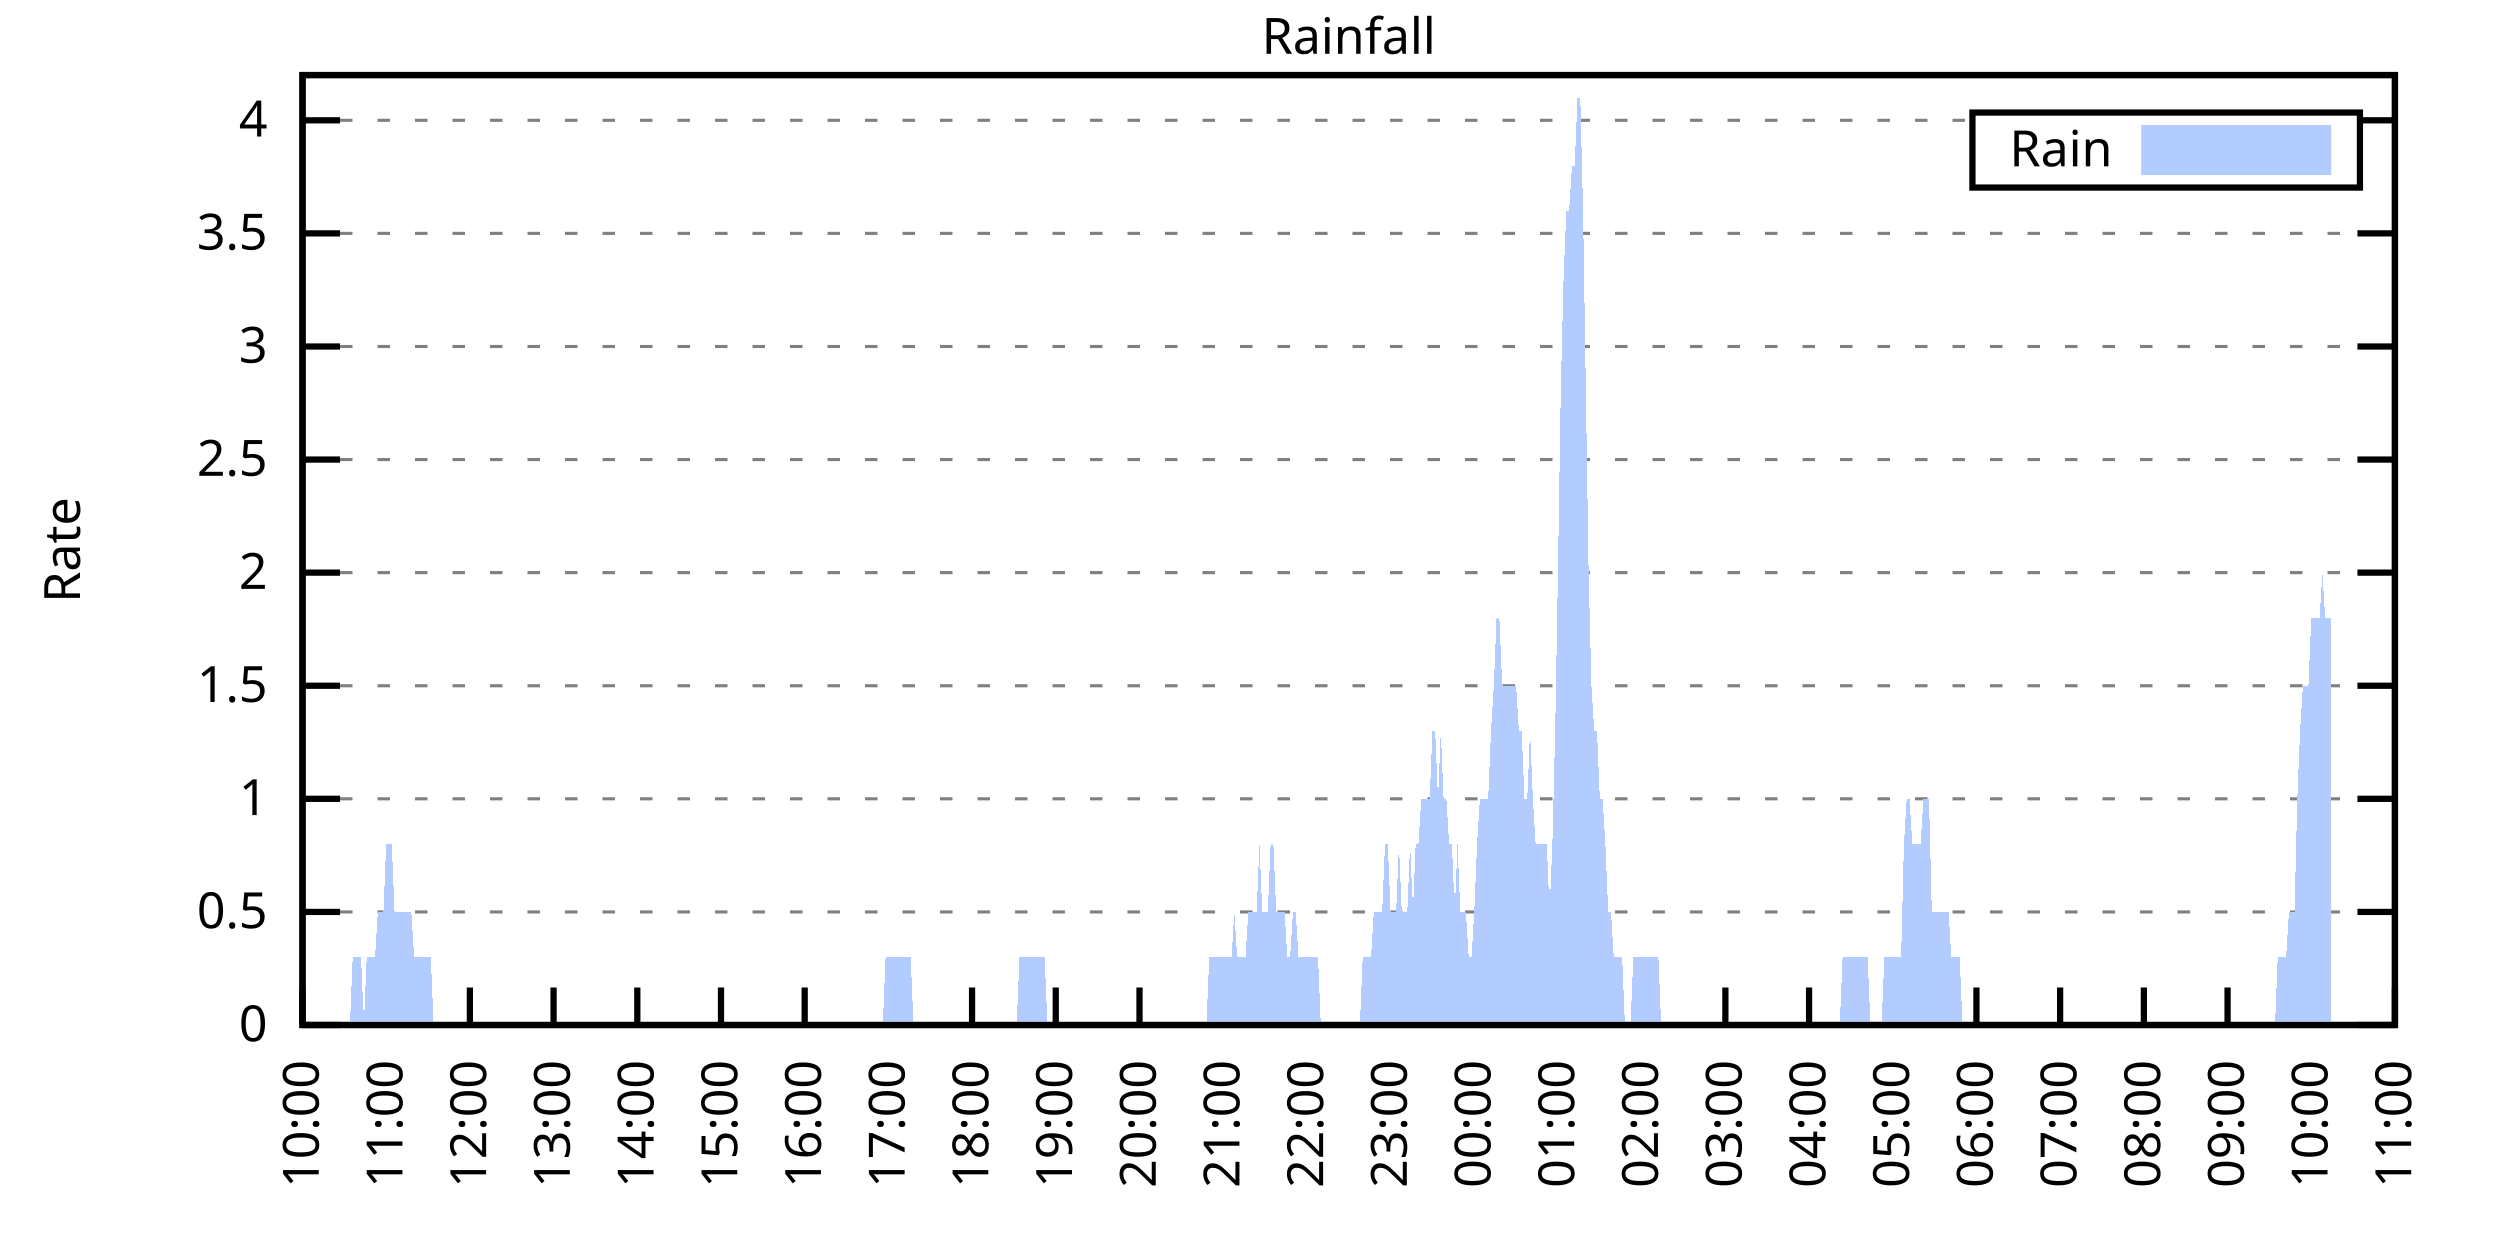
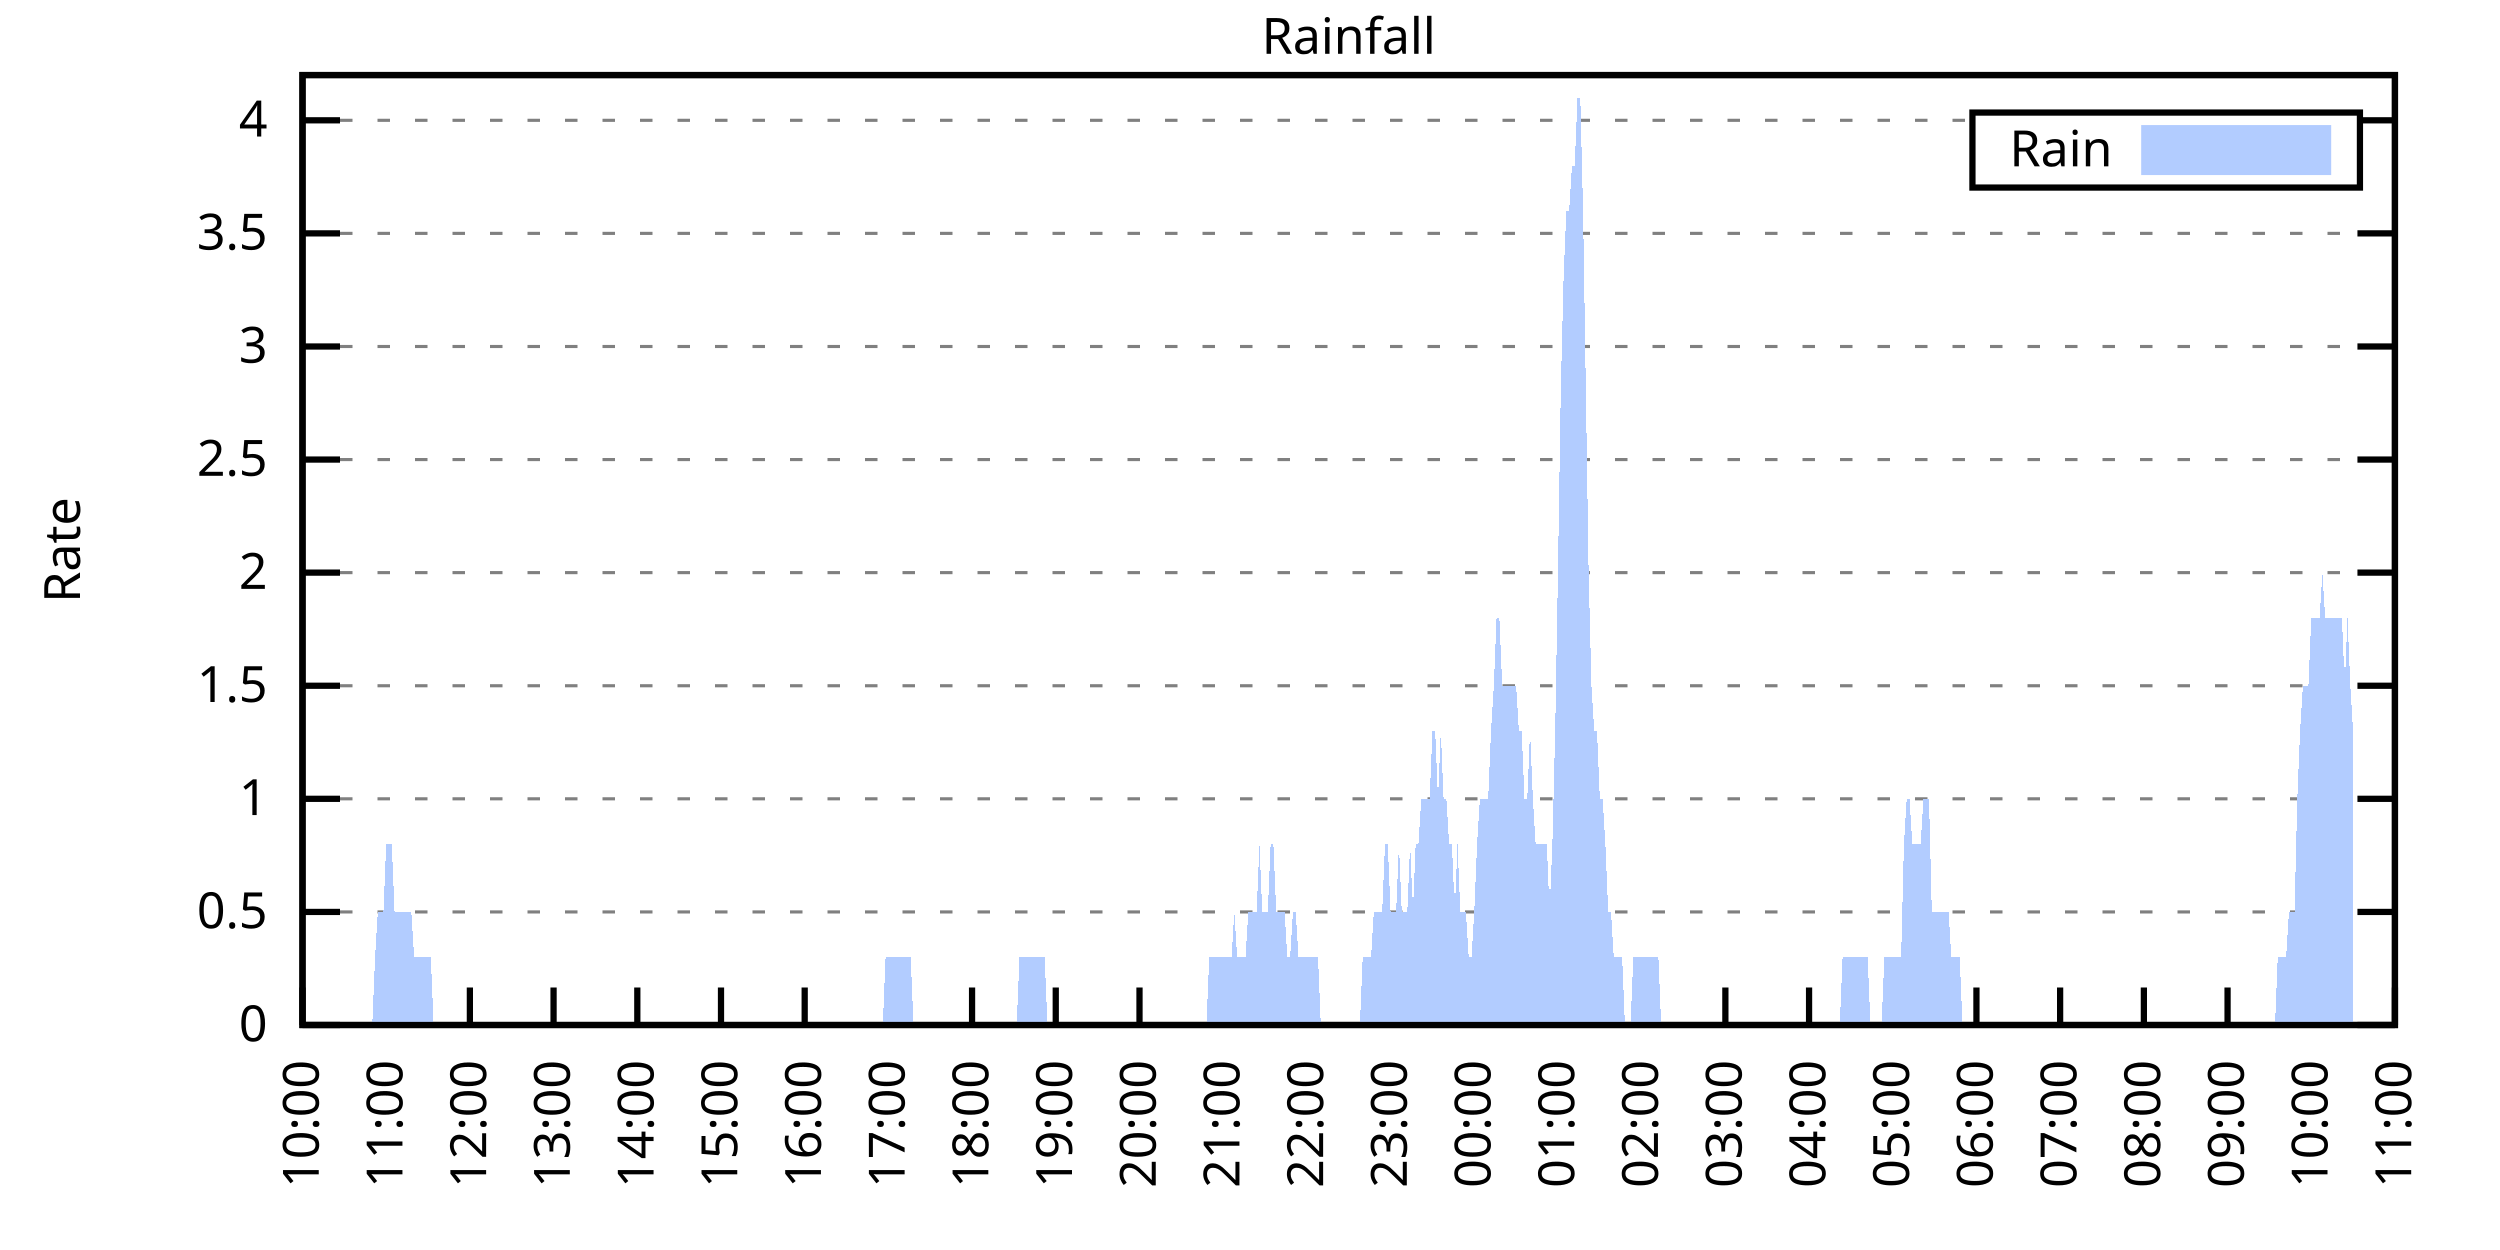
<svg xmlns="http://www.w3.org/2000/svg" xmlns:xlink="http://www.w3.org/1999/xlink" width="400" height="200" viewBox="0 0 400 200">
  <g id="gnuplot_canvas">
    <rect x="0" y="0" width="400" height="200" fill="none" />
    <defs>
      <circle id="gpDot" r="0.5" stroke-width="0.5" stroke="currentColor" />
      <path id="gpPt0" stroke-width="0.333" stroke="currentColor" d="M-1,0 h2 M0,-1 v2" />
      <path id="gpPt1" stroke-width="0.333" stroke="currentColor" d="M-1,-1 L1,1 M1,-1 L-1,1" />
      <path id="gpPt2" stroke-width="0.333" stroke="currentColor" d="M-1,0 L1,0 M0,-1 L0,1 M-1,-1 L1,1 M-1,1 L1,-1" />
      <rect id="gpPt3" stroke-width="0.333" stroke="currentColor" x="-1" y="-1" width="2" height="2" />
      <rect id="gpPt4" stroke-width="0.333" stroke="currentColor" fill="currentColor" x="-1" y="-1" width="2" height="2" />
      <circle id="gpPt5" stroke-width="0.333" stroke="currentColor" cx="0" cy="0" r="1" />
      <use xlink:href="#gpPt5" id="gpPt6" fill="currentColor" stroke="none" />
      <path id="gpPt7" stroke-width="0.333" stroke="currentColor" d="M0,-1.33 L-1.33,0.67 L1.33,0.67 z" />
      <use xlink:href="#gpPt7" id="gpPt8" fill="currentColor" stroke="none" />
      <use xlink:href="#gpPt7" id="gpPt9" stroke="currentColor" transform="rotate(180)" />
      <use xlink:href="#gpPt9" id="gpPt10" fill="currentColor" stroke="none" />
      <use xlink:href="#gpPt3" id="gpPt11" stroke="currentColor" transform="rotate(45)" />
      <use xlink:href="#gpPt11" id="gpPt12" fill="currentColor" stroke="none" />
      <path id="gpPt13" stroke-width="0.333" stroke="currentColor" d="M0,1.330 L1.265,0.411 L0.782,-1.067 L-0.782,-1.076 L-1.265,0.411 z" />
      <use xlink:href="#gpPt13" id="gpPt14" fill="currentColor" stroke="none" />
      <filter id="textbox" filterUnits="objectBoundingBox" x="0" y="0" height="1" width="1">
        <feFlood flood-color="white" flood-opacity="1" result="bgnd" />
        <feComposite in="SourceGraphic" in2="bgnd" operator="atop" />
      </filter>
      <filter id="greybox" filterUnits="objectBoundingBox" x="0" y="0" height="1" width="1">
        <feFlood flood-color="lightgrey" flood-opacity="1" result="grey" />
        <feComposite in="SourceGraphic" in2="grey" operator="atop" />
      </filter>
    </defs>
    <g fill="none" color="white" stroke="currentColor" stroke-width="1.00" stroke-linecap="butt" stroke-linejoin="miter">
</g>
    <g fill="none" color="black" stroke="currentColor" stroke-width="1.00" stroke-linecap="butt" stroke-linejoin="miter">
      <g stroke="none" shape-rendering="crispEdges">
        <polygon fill="rgb(255, 255, 255)" points="48.40,164.00 383.18,164.00 383.18,12.02 48.40,12.02 " />
      </g>
    </g>
    <g fill="none" color="black" stroke="currentColor" stroke-width="1.00" stroke-linecap="butt" stroke-linejoin="miter">
</g>
    <g fill="none" color="black" stroke="black" stroke-width="0.50" stroke-linecap="butt" stroke-linejoin="miter">
</g>
    <g fill="none" color="gray" stroke="currentColor" stroke-width="0.50" stroke-linecap="butt" stroke-linejoin="miter">
      <path stroke="gray" stroke-dasharray="2,4" class="gridline" d="M48.40,164.00 L383.19,164.00  " />
    </g>
    <g fill="none" color="gray" stroke="gray" stroke-width="1.00" stroke-linecap="butt" stroke-linejoin="miter">
</g>
    <g fill="none" color="black" stroke="currentColor" stroke-width="1.00" stroke-linecap="butt" stroke-linejoin="miter">
      <path stroke="black" d="M48.40,164.00 L54.40,164.00 M383.19,164.00 L377.19,164.00  " />
      <g transform="translate(42.80,166.60)" stroke="none" fill="black" font-family="Sans" font-size="8.00" text-anchor="end">
        <text>
          <tspan font-family="Sans"> 0</tspan>
        </text>
      </g>
    </g>
    <g fill="none" color="black" stroke="currentColor" stroke-width="1.00" stroke-linecap="butt" stroke-linejoin="miter">
</g>
    <g fill="none" color="black" stroke="black" stroke-width="0.50" stroke-linecap="butt" stroke-linejoin="miter">
</g>
    <g fill="none" color="gray" stroke="currentColor" stroke-width="0.50" stroke-linecap="butt" stroke-linejoin="miter">
      <path stroke="gray" stroke-dasharray="2,4" class="gridline" d="M48.40,145.91 L383.19,145.91  " />
    </g>
    <g fill="none" color="gray" stroke="gray" stroke-width="1.00" stroke-linecap="butt" stroke-linejoin="miter">
</g>
    <g fill="none" color="black" stroke="currentColor" stroke-width="1.00" stroke-linecap="butt" stroke-linejoin="miter">
      <path stroke="black" d="M48.40,145.91 L54.40,145.91 M383.19,145.91 L377.19,145.91  " />
      <g transform="translate(42.80,148.51)" stroke="none" fill="black" font-family="Sans" font-size="8.00" text-anchor="end">
        <text>
          <tspan font-family="Sans"> 0.5</tspan>
        </text>
      </g>
    </g>
    <g fill="none" color="black" stroke="currentColor" stroke-width="1.00" stroke-linecap="butt" stroke-linejoin="miter">
</g>
    <g fill="none" color="black" stroke="black" stroke-width="0.50" stroke-linecap="butt" stroke-linejoin="miter">
</g>
    <g fill="none" color="gray" stroke="currentColor" stroke-width="0.50" stroke-linecap="butt" stroke-linejoin="miter">
      <path stroke="gray" stroke-dasharray="2,4" class="gridline" d="M48.40,127.81 L383.19,127.81  " />
    </g>
    <g fill="none" color="gray" stroke="gray" stroke-width="1.00" stroke-linecap="butt" stroke-linejoin="miter">
</g>
    <g fill="none" color="black" stroke="currentColor" stroke-width="1.00" stroke-linecap="butt" stroke-linejoin="miter">
      <path stroke="black" d="M48.40,127.81 L54.40,127.81 M383.19,127.81 L377.19,127.81  " />
      <g transform="translate(42.80,130.41)" stroke="none" fill="black" font-family="Sans" font-size="8.00" text-anchor="end">
        <text>
          <tspan font-family="Sans"> 1</tspan>
        </text>
      </g>
    </g>
    <g fill="none" color="black" stroke="currentColor" stroke-width="1.00" stroke-linecap="butt" stroke-linejoin="miter">
</g>
    <g fill="none" color="black" stroke="black" stroke-width="0.50" stroke-linecap="butt" stroke-linejoin="miter">
</g>
    <g fill="none" color="gray" stroke="currentColor" stroke-width="0.50" stroke-linecap="butt" stroke-linejoin="miter">
      <path stroke="gray" stroke-dasharray="2,4" class="gridline" d="M48.40,109.72 L383.19,109.72  " />
    </g>
    <g fill="none" color="gray" stroke="gray" stroke-width="1.00" stroke-linecap="butt" stroke-linejoin="miter">
</g>
    <g fill="none" color="black" stroke="currentColor" stroke-width="1.00" stroke-linecap="butt" stroke-linejoin="miter">
      <path stroke="black" d="M48.40,109.72 L54.40,109.72 M383.19,109.72 L377.19,109.72  " />
      <g transform="translate(42.80,112.32)" stroke="none" fill="black" font-family="Sans" font-size="8.00" text-anchor="end">
        <text>
          <tspan font-family="Sans"> 1.5</tspan>
        </text>
      </g>
    </g>
    <g fill="none" color="black" stroke="currentColor" stroke-width="1.00" stroke-linecap="butt" stroke-linejoin="miter">
</g>
    <g fill="none" color="black" stroke="black" stroke-width="0.50" stroke-linecap="butt" stroke-linejoin="miter">
</g>
    <g fill="none" color="gray" stroke="currentColor" stroke-width="0.50" stroke-linecap="butt" stroke-linejoin="miter">
      <path stroke="gray" stroke-dasharray="2,4" class="gridline" d="M48.40,91.62 L383.19,91.62  " />
    </g>
    <g fill="none" color="gray" stroke="gray" stroke-width="1.00" stroke-linecap="butt" stroke-linejoin="miter">
</g>
    <g fill="none" color="black" stroke="currentColor" stroke-width="1.00" stroke-linecap="butt" stroke-linejoin="miter">
      <path stroke="black" d="M48.40,91.62 L54.40,91.62 M383.19,91.62 L377.19,91.62  " />
      <g transform="translate(42.80,94.22)" stroke="none" fill="black" font-family="Sans" font-size="8.00" text-anchor="end">
        <text>
          <tspan font-family="Sans"> 2</tspan>
        </text>
      </g>
    </g>
    <g fill="none" color="black" stroke="currentColor" stroke-width="1.00" stroke-linecap="butt" stroke-linejoin="miter">
</g>
    <g fill="none" color="black" stroke="black" stroke-width="0.50" stroke-linecap="butt" stroke-linejoin="miter">
</g>
    <g fill="none" color="gray" stroke="currentColor" stroke-width="0.50" stroke-linecap="butt" stroke-linejoin="miter">
      <path stroke="gray" stroke-dasharray="2,4" class="gridline" d="M48.40,73.53 L383.19,73.53  " />
    </g>
    <g fill="none" color="gray" stroke="gray" stroke-width="1.00" stroke-linecap="butt" stroke-linejoin="miter">
</g>
    <g fill="none" color="black" stroke="currentColor" stroke-width="1.00" stroke-linecap="butt" stroke-linejoin="miter">
      <path stroke="black" d="M48.40,73.53 L54.40,73.53 M383.19,73.53 L377.19,73.53  " />
      <g transform="translate(42.80,76.13)" stroke="none" fill="black" font-family="Sans" font-size="8.00" text-anchor="end">
        <text>
          <tspan font-family="Sans"> 2.5</tspan>
        </text>
      </g>
    </g>
    <g fill="none" color="black" stroke="currentColor" stroke-width="1.00" stroke-linecap="butt" stroke-linejoin="miter">
</g>
    <g fill="none" color="black" stroke="black" stroke-width="0.50" stroke-linecap="butt" stroke-linejoin="miter">
</g>
    <g fill="none" color="gray" stroke="currentColor" stroke-width="0.50" stroke-linecap="butt" stroke-linejoin="miter">
      <path stroke="gray" stroke-dasharray="2,4" class="gridline" d="M48.40,55.44 L383.19,55.44  " />
    </g>
    <g fill="none" color="gray" stroke="gray" stroke-width="1.00" stroke-linecap="butt" stroke-linejoin="miter">
</g>
    <g fill="none" color="black" stroke="currentColor" stroke-width="1.00" stroke-linecap="butt" stroke-linejoin="miter">
      <path stroke="black" d="M48.40,55.44 L54.40,55.44 M383.19,55.44 L377.19,55.44  " />
      <g transform="translate(42.80,58.04)" stroke="none" fill="black" font-family="Sans" font-size="8.00" text-anchor="end">
        <text>
          <tspan font-family="Sans"> 3</tspan>
        </text>
      </g>
    </g>
    <g fill="none" color="black" stroke="currentColor" stroke-width="1.00" stroke-linecap="butt" stroke-linejoin="miter">
</g>
    <g fill="none" color="black" stroke="black" stroke-width="0.50" stroke-linecap="butt" stroke-linejoin="miter">
</g>
    <g fill="none" color="gray" stroke="currentColor" stroke-width="0.50" stroke-linecap="butt" stroke-linejoin="miter">
      <path stroke="gray" stroke-dasharray="2,4" class="gridline" d="M48.40,37.34 L383.19,37.34  " />
    </g>
    <g fill="none" color="gray" stroke="gray" stroke-width="1.00" stroke-linecap="butt" stroke-linejoin="miter">
</g>
    <g fill="none" color="black" stroke="currentColor" stroke-width="1.00" stroke-linecap="butt" stroke-linejoin="miter">
      <path stroke="black" d="M48.40,37.34 L54.40,37.34 M383.19,37.34 L377.19,37.34  " />
      <g transform="translate(42.80,39.94)" stroke="none" fill="black" font-family="Sans" font-size="8.00" text-anchor="end">
        <text>
          <tspan font-family="Sans"> 3.5</tspan>
        </text>
      </g>
    </g>
    <g fill="none" color="black" stroke="currentColor" stroke-width="1.00" stroke-linecap="butt" stroke-linejoin="miter">
</g>
    <g fill="none" color="black" stroke="black" stroke-width="0.50" stroke-linecap="butt" stroke-linejoin="miter">
</g>
    <g fill="none" color="gray" stroke="currentColor" stroke-width="0.50" stroke-linecap="butt" stroke-linejoin="miter">
      <path stroke="gray" stroke-dasharray="2,4" class="gridline" d="M48.40,19.25 L315.59,19.25 M377.59,19.25 L383.19,19.25  " />
    </g>
    <g fill="none" color="gray" stroke="gray" stroke-width="1.00" stroke-linecap="butt" stroke-linejoin="miter">
</g>
    <g fill="none" color="black" stroke="currentColor" stroke-width="1.00" stroke-linecap="butt" stroke-linejoin="miter">
      <path stroke="black" d="M48.40,19.25 L54.40,19.25 M383.19,19.25 L377.19,19.25  " />
      <g transform="translate(42.80,21.85)" stroke="none" fill="black" font-family="Sans" font-size="8.00" text-anchor="end">
        <text>
          <tspan font-family="Sans"> 4</tspan>
        </text>
      </g>
    </g>
    <g fill="none" color="black" stroke="currentColor" stroke-width="1.00" stroke-linecap="butt" stroke-linejoin="miter">
      <path stroke="black" d="M48.40,164.00 L48.40,158.00  " />
      <g transform="translate(51.00,169.60) rotate(270.00)" stroke="none" fill="black" font-family="Sans" font-size="8.00" text-anchor="end">
        <text>
          <tspan font-family="Sans">10:00</tspan>
        </text>
      </g>
    </g>
    <g fill="none" color="black" stroke="currentColor" stroke-width="1.00" stroke-linecap="butt" stroke-linejoin="miter">
      <path stroke="black" d="M61.79,164.00 L61.79,158.00  " />
      <g transform="translate(64.39,169.60) rotate(270.00)" stroke="none" fill="black" font-family="Sans" font-size="8.00" text-anchor="end">
        <text>
          <tspan font-family="Sans">11:00</tspan>
        </text>
      </g>
    </g>
    <g fill="none" color="black" stroke="currentColor" stroke-width="1.00" stroke-linecap="butt" stroke-linejoin="miter">
      <path stroke="black" d="M75.18,164.00 L75.18,158.00  " />
      <g transform="translate(77.78,169.60) rotate(270.00)" stroke="none" fill="black" font-family="Sans" font-size="8.00" text-anchor="end">
        <text>
          <tspan font-family="Sans">12:00</tspan>
        </text>
      </g>
    </g>
    <g fill="none" color="black" stroke="currentColor" stroke-width="1.00" stroke-linecap="butt" stroke-linejoin="miter">
      <path stroke="black" d="M88.57,164.00 L88.57,158.00  " />
      <g transform="translate(91.17,169.60) rotate(270.00)" stroke="none" fill="black" font-family="Sans" font-size="8.00" text-anchor="end">
        <text>
          <tspan font-family="Sans">13:00</tspan>
        </text>
      </g>
    </g>
    <g fill="none" color="black" stroke="currentColor" stroke-width="1.00" stroke-linecap="butt" stroke-linejoin="miter">
      <path stroke="black" d="M101.97,164.00 L101.97,158.00  " />
      <g transform="translate(104.57,169.60) rotate(270.00)" stroke="none" fill="black" font-family="Sans" font-size="8.00" text-anchor="end">
        <text>
          <tspan font-family="Sans">14:00</tspan>
        </text>
      </g>
    </g>
    <g fill="none" color="black" stroke="currentColor" stroke-width="1.00" stroke-linecap="butt" stroke-linejoin="miter">
      <path stroke="black" d="M115.36,164.00 L115.36,158.00  " />
      <g transform="translate(117.96,169.60) rotate(270.00)" stroke="none" fill="black" font-family="Sans" font-size="8.00" text-anchor="end">
        <text>
          <tspan font-family="Sans">15:00</tspan>
        </text>
      </g>
    </g>
    <g fill="none" color="black" stroke="currentColor" stroke-width="1.00" stroke-linecap="butt" stroke-linejoin="miter">
      <path stroke="black" d="M128.75,164.00 L128.75,158.00  " />
      <g transform="translate(131.35,169.60) rotate(270.00)" stroke="none" fill="black" font-family="Sans" font-size="8.00" text-anchor="end">
        <text>
          <tspan font-family="Sans">16:00</tspan>
        </text>
      </g>
    </g>
    <g fill="none" color="black" stroke="currentColor" stroke-width="1.00" stroke-linecap="butt" stroke-linejoin="miter">
      <path stroke="black" d="M142.14,164.00 L142.14,158.00  " />
      <g transform="translate(144.74,169.60) rotate(270.00)" stroke="none" fill="black" font-family="Sans" font-size="8.00" text-anchor="end">
        <text>
          <tspan font-family="Sans">17:00</tspan>
        </text>
      </g>
    </g>
    <g fill="none" color="black" stroke="currentColor" stroke-width="1.00" stroke-linecap="butt" stroke-linejoin="miter">
      <path stroke="black" d="M155.53,164.00 L155.53,158.00  " />
      <g transform="translate(158.13,169.60) rotate(270.00)" stroke="none" fill="black" font-family="Sans" font-size="8.00" text-anchor="end">
        <text>
          <tspan font-family="Sans">18:00</tspan>
        </text>
      </g>
    </g>
    <g fill="none" color="black" stroke="currentColor" stroke-width="1.00" stroke-linecap="butt" stroke-linejoin="miter">
      <path stroke="black" d="M168.92,164.00 L168.92,158.00  " />
      <g transform="translate(171.52,169.60) rotate(270.00)" stroke="none" fill="black" font-family="Sans" font-size="8.00" text-anchor="end">
        <text>
          <tspan font-family="Sans">19:00</tspan>
        </text>
      </g>
    </g>
    <g fill="none" color="black" stroke="currentColor" stroke-width="1.00" stroke-linecap="butt" stroke-linejoin="miter">
      <path stroke="black" d="M182.32,164.00 L182.32,158.00  " />
      <g transform="translate(184.92,169.60) rotate(270.00)" stroke="none" fill="black" font-family="Sans" font-size="8.00" text-anchor="end">
        <text>
          <tspan font-family="Sans">20:00</tspan>
        </text>
      </g>
    </g>
    <g fill="none" color="black" stroke="currentColor" stroke-width="1.00" stroke-linecap="butt" stroke-linejoin="miter">
      <path stroke="black" d="M195.71,164.00 L195.71,158.00  " />
      <g transform="translate(198.31,169.60) rotate(270.00)" stroke="none" fill="black" font-family="Sans" font-size="8.00" text-anchor="end">
        <text>
          <tspan font-family="Sans">21:00</tspan>
        </text>
      </g>
    </g>
    <g fill="none" color="black" stroke="currentColor" stroke-width="1.00" stroke-linecap="butt" stroke-linejoin="miter">
      <path stroke="black" d="M209.10,164.00 L209.10,158.00  " />
      <g transform="translate(211.70,169.60) rotate(270.00)" stroke="none" fill="black" font-family="Sans" font-size="8.00" text-anchor="end">
        <text>
          <tspan font-family="Sans">22:00</tspan>
        </text>
      </g>
    </g>
    <g fill="none" color="black" stroke="currentColor" stroke-width="1.00" stroke-linecap="butt" stroke-linejoin="miter">
      <path stroke="black" d="M222.49,164.00 L222.49,158.00  " />
      <g transform="translate(225.09,169.60) rotate(270.00)" stroke="none" fill="black" font-family="Sans" font-size="8.00" text-anchor="end">
        <text>
          <tspan font-family="Sans">23:00</tspan>
        </text>
      </g>
    </g>
    <g fill="none" color="black" stroke="currentColor" stroke-width="1.00" stroke-linecap="butt" stroke-linejoin="miter">
      <path stroke="black" d="M235.88,164.00 L235.88,158.00  " />
      <g transform="translate(238.48,169.60) rotate(270.00)" stroke="none" fill="black" font-family="Sans" font-size="8.00" text-anchor="end">
        <text>
          <tspan font-family="Sans">00:00</tspan>
        </text>
      </g>
    </g>
    <g fill="none" color="black" stroke="currentColor" stroke-width="1.00" stroke-linecap="butt" stroke-linejoin="miter">
      <path stroke="black" d="M249.27,164.00 L249.27,158.00  " />
      <g transform="translate(251.87,169.60) rotate(270.00)" stroke="none" fill="black" font-family="Sans" font-size="8.00" text-anchor="end">
        <text>
          <tspan font-family="Sans">01:00</tspan>
        </text>
      </g>
    </g>
    <g fill="none" color="black" stroke="currentColor" stroke-width="1.00" stroke-linecap="butt" stroke-linejoin="miter">
      <path stroke="black" d="M262.67,164.00 L262.67,158.00  " />
      <g transform="translate(265.27,169.60) rotate(270.00)" stroke="none" fill="black" font-family="Sans" font-size="8.00" text-anchor="end">
        <text>
          <tspan font-family="Sans">02:00</tspan>
        </text>
      </g>
    </g>
    <g fill="none" color="black" stroke="currentColor" stroke-width="1.00" stroke-linecap="butt" stroke-linejoin="miter">
      <path stroke="black" d="M276.06,164.00 L276.06,158.00  " />
      <g transform="translate(278.66,169.60) rotate(270.00)" stroke="none" fill="black" font-family="Sans" font-size="8.00" text-anchor="end">
        <text>
          <tspan font-family="Sans">03:00</tspan>
        </text>
      </g>
    </g>
    <g fill="none" color="black" stroke="currentColor" stroke-width="1.00" stroke-linecap="butt" stroke-linejoin="miter">
      <path stroke="black" d="M289.45,164.00 L289.45,158.00  " />
      <g transform="translate(292.05,169.60) rotate(270.00)" stroke="none" fill="black" font-family="Sans" font-size="8.00" text-anchor="end">
        <text>
          <tspan font-family="Sans">04:00</tspan>
        </text>
      </g>
    </g>
    <g fill="none" color="black" stroke="currentColor" stroke-width="1.00" stroke-linecap="butt" stroke-linejoin="miter">
      <path stroke="black" d="M302.84,164.00 L302.84,158.00  " />
      <g transform="translate(305.44,169.60) rotate(270.00)" stroke="none" fill="black" font-family="Sans" font-size="8.00" text-anchor="end">
        <text>
          <tspan font-family="Sans">05:00</tspan>
        </text>
      </g>
    </g>
    <g fill="none" color="black" stroke="currentColor" stroke-width="1.00" stroke-linecap="butt" stroke-linejoin="miter">
      <path stroke="black" d="M316.23,164.00 L316.23,158.00  " />
      <g transform="translate(318.83,169.60) rotate(270.00)" stroke="none" fill="black" font-family="Sans" font-size="8.00" text-anchor="end">
        <text>
          <tspan font-family="Sans">06:00</tspan>
        </text>
      </g>
    </g>
    <g fill="none" color="black" stroke="currentColor" stroke-width="1.00" stroke-linecap="butt" stroke-linejoin="miter">
      <path stroke="black" d="M329.62,164.00 L329.62,158.00  " />
      <g transform="translate(332.22,169.60) rotate(270.00)" stroke="none" fill="black" font-family="Sans" font-size="8.00" text-anchor="end">
        <text>
          <tspan font-family="Sans">07:00</tspan>
        </text>
      </g>
    </g>
    <g fill="none" color="black" stroke="currentColor" stroke-width="1.00" stroke-linecap="butt" stroke-linejoin="miter">
      <path stroke="black" d="M343.02,164.00 L343.02,158.00  " />
      <g transform="translate(345.62,169.60) rotate(270.00)" stroke="none" fill="black" font-family="Sans" font-size="8.00" text-anchor="end">
        <text>
          <tspan font-family="Sans">08:00</tspan>
        </text>
      </g>
    </g>
    <g fill="none" color="black" stroke="currentColor" stroke-width="1.00" stroke-linecap="butt" stroke-linejoin="miter">
      <path stroke="black" d="M356.41,164.00 L356.41,158.00  " />
      <g transform="translate(359.01,169.60) rotate(270.00)" stroke="none" fill="black" font-family="Sans" font-size="8.00" text-anchor="end">
        <text>
          <tspan font-family="Sans">09:00</tspan>
        </text>
      </g>
    </g>
    <g fill="none" color="black" stroke="currentColor" stroke-width="1.00" stroke-linecap="butt" stroke-linejoin="miter">
      <path stroke="black" d="M369.80,164.00 L369.80,158.00  " />
      <g transform="translate(372.40,169.60) rotate(270.00)" stroke="none" fill="black" font-family="Sans" font-size="8.00" text-anchor="end">
        <text>
          <tspan font-family="Sans">10:00</tspan>
        </text>
      </g>
    </g>
    <g fill="none" color="black" stroke="currentColor" stroke-width="1.00" stroke-linecap="butt" stroke-linejoin="miter">
      <path stroke="black" d="M383.19,164.00 L383.19,158.00  " />
      <g transform="translate(385.79,169.60) rotate(270.00)" stroke="none" fill="black" font-family="Sans" font-size="8.00" text-anchor="end">
        <text>
          <tspan font-family="Sans">11:00</tspan>
        </text>
      </g>
    </g>
    <g fill="none" color="black" stroke="currentColor" stroke-width="1.00" stroke-linecap="butt" stroke-linejoin="miter">
</g>
    <g fill="none" color="black" stroke="currentColor" stroke-width="1.00" stroke-linecap="butt" stroke-linejoin="miter">
      <path stroke="black" d="M48.40,12.01 L48.40,164.00 L383.19,164.00 L383.19,12.01 L48.40,12.01 Z  " />
    </g>
    <g fill="none" color="black" stroke="currentColor" stroke-width="1.00" stroke-linecap="butt" stroke-linejoin="miter">
</g>
    <g fill="none" color="black" stroke="currentColor" stroke-width="1.00" stroke-linecap="butt" stroke-linejoin="miter">
      <path stroke="black" d="M315.59,30.01 L315.59,18.01 L377.59,18.01 L377.59,30.01 L315.59,30.01 Z  " />
    </g>
    <g id="Rainfall_plot_1">
      <g fill="none" color="white" stroke="black" stroke-width="2.00" stroke-linecap="butt" stroke-linejoin="miter">
</g>
      <g fill="none" color="black" stroke="currentColor" stroke-width="2.00" stroke-linecap="butt" stroke-linejoin="miter">
        <g transform="translate(337.99,26.61)" stroke="none" fill="black" font-family="Sans" font-size="8.00" text-anchor="end">
          <text>
            <tspan font-family="Sans">Rain</tspan>
          </text>
        </g>
      </g>
      <g fill="none" color="black" stroke="currentColor" stroke-width="2.00" stroke-linecap="butt" stroke-linejoin="miter">
        <g stroke="none" shape-rendering="crispEdges">
          <polygon fill="rgb(178, 204, 255)" points="343.59,27.01 371.99,27.01 371.99,21.01 343.59,21.01 " />
        </g>
        <path stroke="rgb(178, 204, 255)" d="M343.59,27.01 L371.99,27.01 L371.99,21.01 L343.59,21.01 L343.59,27.01 Z  " />
      </g>
      <g fill="none" color="black" stroke="currentColor" stroke-width="2.00" stroke-linecap="butt" stroke-linejoin="miter">
        <g stroke="none" shape-rendering="crispEdges">
-           <polygon fill="rgb(178, 204, 255)" points="51.97,164.00 52.42,164.00 52.86,164.00 53.31,164.00 53.76,164.00 54.20,164.00 54.65,164.00 55.10,164.00 55.54,164.00 55.99,164.00 56.43,153.14 56.88,153.14 57.33,153.14 57.77,153.14 58.22,164.00 58.67,153.14 59.11,153.14 59.56,153.14 60.01,153.14 60.45,145.91 60.90,145.91 61.35,145.91 61.79,135.05 62.24,135.05 62.68,135.05 63.13,145.91 63.58,145.91 64.02,145.91 64.47,145.91 64.92,145.91 65.36,145.91 65.81,145.91 66.26,153.14 66.70,153.14 67.15,153.14 67.59,153.14 68.04,153.14 68.49,153.14 68.93,153.14 69.38,164.00 69.83,164.00 70.27,164.00 70.72,164.00 71.17,164.00 71.61,164.00 72.06,164.00 72.50,164.00 72.95,164.00 73.40,164.00 73.84,164.00 74.29,164.00 74.74,164.00 75.18,164.00 75.63,164.00 76.08,164.00 76.52,164.00 76.97,164.00 77.42,164.00 77.86,164.00 78.31,164.00 78.75,164.00 79.20,164.00 79.65,164.00 80.09,164.00 80.54,164.00 80.99,164.00 81.43,164.00 81.88,164.00 82.33,164.00 82.77,164.00 83.22,164.00 83.66,164.00 84.11,164.00 84.56,164.00 85.00,164.00 85.45,164.00 85.90,164.00 86.34,164.00 86.79,164.00 87.24,164.00 87.68,164.00 88.13,164.00 88.57,164.00 89.02,164.00 89.47,164.00 89.91,164.00 90.36,164.00 90.81,164.00 91.25,164.00 91.70,164.00 92.15,164.00 92.59,164.00 93.04,164.00 93.49,164.00 93.93,164.00 94.38,164.00 94.82,164.00 95.27,164.00 95.72,164.00 96.16,164.00 96.61,164.00 97.06,164.00 97.50,164.00 97.95,164.00 98.40,164.00 98.84,164.00 99.29,164.00 99.73,164.00 100.18,164.00 100.63,164.00 101.07,164.00 101.52,164.00 101.97,164.00 102.41,164.00 102.86,164.00 103.31,164.00 103.75,164.00 104.20,164.00 104.64,164.00 105.09,164.00 105.54,164.00 105.98,164.00 106.43,164.00 106.88,164.00 107.32,164.00 107.77,164.00 108.22,164.00 108.66,164.00 109.11,164.00 109.55,164.00 110.00,164.00 110.45,164.00 110.89,164.00 111.34,164.00 111.79,164.00 112.23,164.00 112.68,164.00 113.13,164.00 113.57,164.00 114.02,164.00 114.47,164.00 114.91,164.00 115.36,164.00 115.80,164.00 116.25,164.00 116.70,164.00 117.14,164.00 117.59,164.00 118.04,164.00 118.48,164.00 118.93,164.00 119.38,164.00 119.82,164.00 120.27,164.00 120.71,164.00 121.16,164.00 121.61,164.00 122.05,164.00 122.50,164.00 122.95,164.00 123.39,164.00 123.84,164.00 124.29,164.00 124.73,164.00 125.18,164.00 125.62,164.00 126.07,164.00 126.52,164.00 126.96,164.00 127.41,164.00 127.86,164.00 128.30,164.00 128.75,164.00 129.20,164.00 129.64,164.00 130.09,164.00 130.54,164.00 130.98,164.00 131.43,164.00 131.87,164.00 132.32,164.00 132.77,164.00 133.21,164.00 133.66,164.00 134.11,164.00 134.55,164.00 135.00,164.00 135.45,164.00 135.89,164.00 136.34,164.00 136.78,164.00 137.23,164.00 137.68,164.00 138.12,164.00 138.57,164.00 139.02,164.00 139.46,164.00 139.91,164.00 140.36,164.00 140.80,164.00 141.25,164.00 141.69,153.14 142.14,153.14 142.59,153.14 143.03,153.14 143.48,153.14 143.93,153.14 144.37,153.14 144.82,153.14 145.27,153.14 145.71,153.14 146.16,164.00 146.61,164.00 147.05,164.00 147.50,164.00 147.94,164.00 148.39,164.00 148.84,164.00 149.28,164.00 149.73,164.00 150.18,164.00 150.62,164.00 151.07,164.00 151.52,164.00 151.96,164.00 152.41,164.00 152.85,164.00 153.30,164.00 153.75,164.00 154.19,164.00 154.64,164.00 155.09,164.00 155.53,164.00 155.98,164.00 156.43,164.00 156.87,164.00 157.32,164.00 157.76,164.00 158.21,164.00 158.66,164.00 159.10,164.00 159.55,164.00 160.00,164.00 160.44,164.00 160.89,164.00 161.34,164.00 161.78,164.00 162.23,164.00 162.67,164.00 163.12,153.14 163.57,153.14 164.01,153.14 164.46,153.14 164.91,153.14 165.35,153.14 165.80,153.14 166.25,153.14 166.69,153.14 167.14,153.14 167.59,164.00 168.03,164.00 168.48,164.00 168.92,164.00 169.37,164.00 169.82,164.00 170.26,164.00 170.71,164.00 171.16,164.00 171.60,164.00 172.05,164.00 172.50,164.00 172.94,164.00 173.39,164.00 173.83,164.00 174.28,164.00 174.73,164.00 175.17,164.00 175.62,164.00 176.07,164.00 176.51,164.00 176.96,164.00 177.41,164.00 177.85,164.00 178.30,164.00 178.74,164.00 179.19,164.00 179.64,164.00 180.08,164.00 180.53,164.00 180.98,164.00 181.42,164.00 181.87,164.00 182.32,164.00 182.76,164.00 183.21,164.00 183.66,164.00 184.10,164.00 184.55,164.00 184.99,164.00 185.44,164.00 185.89,164.00 186.33,164.00 186.78,164.00 187.23,164.00 187.67,164.00 188.12,164.00 188.57,164.00 189.01,164.00 189.46,164.00 189.90,164.00 190.35,164.00 190.80,164.00 191.24,164.00 191.69,164.00 192.14,164.00 192.58,164.00 193.03,164.00 193.48,153.14 193.92,153.14 194.37,153.14 194.81,153.14 195.26,153.14 195.71,153.14 196.15,153.14 196.60,153.14 197.05,153.14 197.49,145.91 197.94,153.14 198.39,153.14 198.83,153.14 199.28,153.14 199.73,145.91 200.17,145.91 200.62,145.91 201.06,145.91 201.51,135.05 201.96,145.91 202.40,145.91 202.85,145.91 203.30,135.05 203.74,135.05 204.19,145.91 204.64,145.91 205.08,145.91 205.53,145.91 205.97,153.14 206.42,153.14 206.87,145.91 207.31,145.91 207.76,153.14 208.21,153.14 208.65,153.14 209.10,153.14 209.55,153.14 209.99,153.14 210.44,153.14 210.88,153.14 211.33,164.00 211.78,164.00 212.22,164.00 212.67,164.00 213.12,164.00 213.56,164.00 214.01,164.00 214.46,164.00 214.90,164.00 215.35,164.00 215.80,164.00 216.24,164.00 216.69,164.00 217.13,164.00 217.58,164.00 218.03,153.14 218.47,153.14 218.92,153.14 219.37,153.14 219.81,145.91 220.26,145.91 220.71,145.91 221.15,145.91 221.60,135.05 222.04,135.05 222.49,145.91 222.94,145.91 223.38,145.91 223.83,135.05 224.28,145.91 224.72,145.91 225.17,145.91 225.62,135.05 226.06,145.91 226.51,135.05 226.95,135.05 227.40,127.81 227.85,127.81 228.29,127.81 228.74,127.81 229.19,116.96 229.63,116.96 230.08,127.81 230.53,116.96 230.97,127.81 231.42,127.81 231.86,135.05 232.31,135.05 232.76,145.91 233.20,135.05 233.65,145.91 234.10,145.91 234.54,145.91 234.99,153.14 235.44,153.14 235.88,145.91 236.33,135.05 236.78,127.81 237.22,127.81 237.67,127.81 238.11,127.81 238.56,116.96 239.01,109.72 239.45,98.86 239.90,98.86 240.35,109.72 240.79,109.72 241.24,109.72 241.69,109.72 242.13,109.72 242.58,109.72 243.02,116.96 243.47,116.96 243.92,127.81 244.36,127.81 244.81,116.96 245.26,127.81 245.70,135.05 246.15,135.05 246.60,135.05 247.04,135.05 247.49,135.05 247.93,145.91 248.38,135.05 248.83,116.96 249.27,91.62 249.72,62.67 250.17,44.58 250.61,33.72 251.06,33.72 251.51,26.49 251.95,26.49 252.40,15.63 252.85,15.63 253.29,33.72 253.74,62.67 254.18,91.62 254.63,109.72 255.08,116.96 255.52,116.96 255.97,127.81 256.42,127.81 256.86,135.05 257.31,145.91 257.76,145.91 258.20,153.14 258.65,153.14 259.09,153.14 259.54,153.14 259.99,164.00 260.43,164.00 260.88,164.00 261.33,153.14 261.77,153.14 262.22,153.14 262.67,153.14 263.11,153.14 263.56,153.14 264.00,153.14 264.45,153.14 264.90,153.14 265.34,153.14 265.79,164.00 266.24,164.00 266.68,164.00 267.13,164.00 267.58,164.00 268.02,164.00 268.47,164.00 268.92,164.00 269.36,164.00 269.81,164.00 270.25,164.00 270.70,164.00 271.15,164.00 271.59,164.00 272.04,164.00 272.49,164.00 272.93,164.00 273.38,164.00 273.83,164.00 274.27,164.00 274.72,164.00 275.16,164.00 275.61,164.00 276.06,164.00 276.50,164.00 276.95,164.00 277.40,164.00 277.84,164.00 278.29,164.00 278.74,164.00 279.18,164.00 279.63,164.00 280.07,164.00 280.52,164.00 280.97,164.00 281.41,164.00 281.86,164.00 282.31,164.00 282.75,164.00 283.20,164.00 283.65,164.00 284.09,164.00 284.54,164.00 284.98,164.00 285.43,164.00 285.88,164.00 286.32,164.00 286.77,164.00 287.22,164.00 287.66,164.00 288.11,164.00 288.56,164.00 289.00,164.00 289.45,164.00 289.90,164.00 290.34,164.00 290.79,164.00 291.23,164.00 291.68,164.00 292.13,164.00 292.57,164.00 293.02,164.00 293.47,164.00 293.91,164.00 294.36,164.00 294.81,153.14 295.25,153.14 295.70,153.14 296.14,153.14 296.59,153.14 297.04,153.14 297.48,153.14 297.93,153.14 298.38,153.14 298.82,153.14 299.27,164.00 299.72,164.00 300.16,164.00 300.61,164.00 301.05,164.00 301.50,153.14 301.95,153.14 302.39,153.14 302.84,153.14 303.29,153.14 303.73,153.14 304.18,153.14 304.63,135.05 305.07,127.81 305.52,127.81 305.97,135.05 306.41,135.05 306.86,135.05 307.30,135.05 307.75,127.81 308.20,127.81 308.64,127.81 309.09,145.91 309.54,145.91 309.98,145.91 310.43,145.91 310.88,145.91 311.32,145.91 311.77,145.91 312.21,153.14 312.66,153.14 313.11,153.14 313.55,153.14 314.00,164.00 314.45,164.00 314.89,164.00 315.34,164.00 315.79,164.00 316.23,164.00 316.68,164.00 317.12,164.00 317.57,164.00 318.02,164.00 318.46,164.00 318.91,164.00 319.36,164.00 319.80,164.00 320.25,164.00 320.70,164.00 321.14,164.00 321.59,164.00 322.04,164.00 322.48,164.00 322.93,164.00 323.37,164.00 323.82,164.00 324.27,164.00 324.71,164.00 325.16,164.00 325.61,164.00 326.05,164.00 326.50,164.00 326.95,164.00 327.39,164.00 327.84,164.00 328.28,164.00 328.73,164.00 329.18,164.00 329.62,164.00 330.07,164.00 330.52,164.00 330.96,164.00 331.41,164.00 331.86,164.00 332.30,164.00 332.75,164.00 333.19,164.00 333.64,164.00 334.09,164.00 334.53,164.00 334.98,164.00 335.43,164.00 335.87,164.00 336.32,164.00 336.77,164.00 337.21,164.00 337.66,164.00 338.10,164.00 338.55,164.00 339.00,164.00 339.44,164.00 339.89,164.00 340.34,164.00 340.78,164.00 341.23,164.00 341.68,164.00 342.12,164.00 342.57,164.00 343.02,164.00 343.46,164.00 343.91,164.00 344.35,164.00 344.80,164.00 345.25,164.00 345.69,164.00 346.14,164.00 346.59,164.00 347.03,164.00 347.48,164.00 347.93,164.00 348.37,164.00 348.82,164.00 349.26,164.00 349.71,164.00 350.16,164.00 350.60,164.00 351.05,164.00 351.50,164.00 351.94,164.00 352.39,164.00 352.84,164.00 353.28,164.00 353.73,164.00 354.17,164.00 354.62,164.00 355.07,164.00 355.51,164.00 355.96,164.00 356.41,164.00 356.85,164.00 357.30,164.00 357.75,164.00 358.19,164.00 358.64,164.00 359.09,164.00 359.53,164.00 359.98,164.00 360.42,164.00 360.87,164.00 361.32,164.00 361.76,164.00 362.21,164.00 362.66,164.00 363.10,164.00 363.55,164.00 364.00,164.00 364.44,153.14 364.89,153.14 365.33,153.14 365.78,153.14 366.23,145.91 366.67,145.91 367.12,145.91 367.57,127.81 368.01,116.96 368.46,109.72 368.91,109.72 369.35,109.72 369.80,98.86 370.24,98.86 370.69,98.86 371.14,98.86 371.58,91.62 372.03,98.86 372.48,98.86 372.92,98.86 372.92,164.00 51.97,164.00 " />
+           <polygon fill="rgb(178, 204, 255)" points="55.54,164.00 55.99,164.00 56.43,164.00 56.88,164.00 57.33,164.00 57.77,164.00 58.22,164.00 58.67,164.00 59.11,164.00 59.56,164.00 60.01,153.14 60.45,145.91 60.90,145.91 61.35,145.91 61.79,135.05 62.24,135.05 62.68,135.05 63.13,145.91 63.58,145.91 64.02,145.91 64.47,145.91 64.92,145.91 65.36,145.91 65.81,145.91 66.26,153.14 66.70,153.14 67.15,153.14 67.59,153.14 68.04,153.14 68.49,153.14 68.93,153.14 69.38,164.00 69.83,164.00 70.27,164.00 70.72,164.00 71.17,164.00 71.61,164.00 72.06,164.00 72.50,164.00 72.95,164.00 73.40,164.00 73.84,164.00 74.29,164.00 74.74,164.00 75.18,164.00 75.63,164.00 76.08,164.00 76.52,164.00 76.97,164.00 77.42,164.00 77.86,164.00 78.31,164.00 78.75,164.00 79.20,164.00 79.65,164.00 80.09,164.00 80.54,164.00 80.99,164.00 81.43,164.00 81.88,164.00 82.33,164.00 82.77,164.00 83.22,164.00 83.66,164.00 84.11,164.00 84.56,164.00 85.00,164.00 85.45,164.00 85.90,164.00 86.34,164.00 86.79,164.00 87.24,164.00 87.68,164.00 88.13,164.00 88.57,164.00 89.02,164.00 89.47,164.00 89.91,164.00 90.36,164.00 90.81,164.00 91.25,164.00 91.70,164.00 92.15,164.00 92.59,164.00 93.04,164.00 93.49,164.00 93.93,164.00 94.38,164.00 94.82,164.00 95.27,164.00 95.72,164.00 96.16,164.00 96.61,164.00 97.06,164.00 97.50,164.00 97.95,164.00 98.40,164.00 98.84,164.00 99.29,164.00 99.73,164.00 100.18,164.00 100.63,164.00 101.07,164.00 101.52,164.00 101.97,164.00 102.41,164.00 102.86,164.00 103.31,164.00 103.75,164.00 104.20,164.00 104.64,164.00 105.09,164.00 105.54,164.00 105.98,164.00 106.43,164.00 106.88,164.00 107.32,164.00 107.77,164.00 108.22,164.00 108.66,164.00 109.11,164.00 109.55,164.00 110.00,164.00 110.45,164.00 110.89,164.00 111.34,164.00 111.79,164.00 112.23,164.00 112.68,164.00 113.13,164.00 113.57,164.00 114.02,164.00 114.47,164.00 114.91,164.00 115.36,164.00 115.80,164.00 116.25,164.00 116.70,164.00 117.14,164.00 117.59,164.00 118.04,164.00 118.48,164.00 118.93,164.00 119.38,164.00 119.82,164.00 120.27,164.00 120.71,164.00 121.16,164.00 121.61,164.00 122.05,164.00 122.50,164.00 122.95,164.00 123.39,164.00 123.84,164.00 124.29,164.00 124.73,164.00 125.18,164.00 125.62,164.00 126.07,164.00 126.52,164.00 126.96,164.00 127.41,164.00 127.86,164.00 128.30,164.00 128.75,164.00 129.20,164.00 129.64,164.00 130.09,164.00 130.54,164.00 130.98,164.00 131.43,164.00 131.87,164.00 132.32,164.00 132.77,164.00 133.21,164.00 133.66,164.00 134.11,164.00 134.55,164.00 135.00,164.00 135.45,164.00 135.89,164.00 136.34,164.00 136.78,164.00 137.23,164.00 137.68,164.00 138.12,164.00 138.57,164.00 139.02,164.00 139.46,164.00 139.91,164.00 140.36,164.00 140.80,164.00 141.25,164.00 141.69,153.14 142.14,153.14 142.59,153.14 143.03,153.14 143.48,153.14 143.93,153.14 144.37,153.14 144.82,153.14 145.27,153.14 145.71,153.14 146.16,164.00 146.61,164.00 147.05,164.00 147.50,164.00 147.94,164.00 148.39,164.00 148.84,164.00 149.28,164.00 149.73,164.00 150.18,164.00 150.62,164.00 151.07,164.00 151.52,164.00 151.96,164.00 152.41,164.00 152.85,164.00 153.30,164.00 153.75,164.00 154.19,164.00 154.64,164.00 155.09,164.00 155.53,164.00 155.98,164.00 156.43,164.00 156.87,164.00 157.32,164.00 157.76,164.00 158.21,164.00 158.66,164.00 159.10,164.00 159.55,164.00 160.00,164.00 160.44,164.00 160.89,164.00 161.34,164.00 161.78,164.00 162.23,164.00 162.67,164.00 163.12,153.14 163.57,153.14 164.01,153.14 164.46,153.14 164.91,153.14 165.35,153.14 165.80,153.14 166.25,153.14 166.69,153.14 167.14,153.14 167.59,164.00 168.03,164.00 168.48,164.00 168.92,164.00 169.37,164.00 169.82,164.00 170.26,164.00 170.71,164.00 171.16,164.00 171.60,164.00 172.05,164.00 172.50,164.00 172.94,164.00 173.39,164.00 173.83,164.00 174.28,164.00 174.73,164.00 175.17,164.00 175.62,164.00 176.07,164.00 176.51,164.00 176.96,164.00 177.41,164.00 177.85,164.00 178.30,164.00 178.74,164.00 179.19,164.00 179.64,164.00 180.08,164.00 180.53,164.00 180.98,164.00 181.42,164.00 181.87,164.00 182.32,164.00 182.76,164.00 183.21,164.00 183.66,164.00 184.10,164.00 184.55,164.00 184.99,164.00 185.44,164.00 185.89,164.00 186.33,164.00 186.78,164.00 187.23,164.00 187.67,164.00 188.12,164.00 188.57,164.00 189.01,164.00 189.46,164.00 189.90,164.00 190.35,164.00 190.80,164.00 191.24,164.00 191.69,164.00 192.14,164.00 192.58,164.00 193.03,164.00 193.48,153.14 193.92,153.14 194.37,153.14 194.81,153.14 195.26,153.14 195.71,153.14 196.15,153.14 196.60,153.14 197.05,153.14 197.49,145.91 197.94,153.14 198.39,153.14 198.83,153.14 199.28,153.14 199.73,145.91 200.17,145.91 200.62,145.91 201.06,145.91 201.51,135.05 201.96,145.91 202.40,145.91 202.85,145.91 203.30,135.05 203.74,135.05 204.19,145.91 204.64,145.91 205.08,145.91 205.53,145.91 205.97,153.14 206.42,153.14 206.87,145.91 207.31,145.91 207.76,153.14 208.21,153.14 208.65,153.14 209.10,153.14 209.55,153.14 209.99,153.14 210.44,153.14 210.88,153.14 211.33,164.00 211.78,164.00 212.22,164.00 212.67,164.00 213.12,164.00 213.56,164.00 214.01,164.00 214.46,164.00 214.90,164.00 215.35,164.00 215.80,164.00 216.24,164.00 216.69,164.00 217.13,164.00 217.58,164.00 218.03,153.14 218.47,153.14 218.92,153.14 219.37,153.14 219.81,145.91 220.26,145.91 220.71,145.91 221.15,145.91 221.60,135.05 222.04,135.05 222.49,145.91 222.94,145.91 223.38,145.91 223.83,135.05 224.28,145.91 224.72,145.91 225.17,145.91 225.62,135.05 226.06,145.91 226.51,135.05 226.95,135.05 227.40,127.81 227.85,127.81 228.29,127.81 228.74,127.81 229.19,116.96 229.63,116.96 230.08,127.81 230.53,116.96 230.97,127.81 231.42,127.81 231.86,135.05 232.31,135.05 232.76,145.91 233.20,135.05 233.65,145.91 234.10,145.91 234.54,145.91 234.99,153.14 235.44,153.14 235.88,145.91 236.33,135.05 236.78,127.81 237.22,127.81 237.67,127.81 238.11,127.81 238.56,116.96 239.01,109.72 239.45,98.86 239.90,98.86 240.35,109.72 240.79,109.72 241.24,109.72 241.69,109.72 242.13,109.72 242.58,109.72 243.02,116.96 243.47,116.96 243.92,127.81 244.36,127.81 244.81,116.96 245.26,127.81 245.70,135.05 246.15,135.05 246.60,135.05 247.04,135.05 247.49,135.05 247.93,145.91 248.38,135.05 248.83,116.96 249.27,91.62 249.72,62.67 250.17,44.58 250.61,33.72 251.06,33.72 251.51,26.49 251.95,26.49 252.40,15.63 252.85,15.63 253.29,33.72 253.74,62.67 254.18,91.62 254.63,109.72 255.08,116.96 255.52,116.96 255.97,127.81 256.42,127.81 256.86,135.05 257.31,145.91 257.76,145.91 258.20,153.14 258.65,153.14 259.09,153.14 259.54,153.14 259.99,164.00 260.43,164.00 260.88,164.00 261.33,153.14 261.77,153.14 262.22,153.14 262.67,153.14 263.11,153.14 263.56,153.14 264.00,153.14 264.45,153.14 264.90,153.14 265.34,153.14 265.79,164.00 266.24,164.00 266.68,164.00 267.13,164.00 267.58,164.00 268.02,164.00 268.47,164.00 268.92,164.00 269.36,164.00 269.81,164.00 270.25,164.00 270.70,164.00 271.15,164.00 271.59,164.00 272.04,164.00 272.49,164.00 272.93,164.00 273.38,164.00 273.83,164.00 274.27,164.00 274.72,164.00 275.16,164.00 275.61,164.00 276.06,164.00 276.50,164.00 276.95,164.00 277.40,164.00 277.84,164.00 278.29,164.00 278.74,164.00 279.18,164.00 279.63,164.00 280.07,164.00 280.52,164.00 280.97,164.00 281.41,164.00 281.86,164.00 282.31,164.00 282.75,164.00 283.20,164.00 283.65,164.00 284.09,164.00 284.54,164.00 284.98,164.00 285.43,164.00 285.88,164.00 286.32,164.00 286.77,164.00 287.22,164.00 287.66,164.00 288.11,164.00 288.56,164.00 289.00,164.00 289.45,164.00 289.90,164.00 290.34,164.00 290.79,164.00 291.23,164.00 291.68,164.00 292.13,164.00 292.57,164.00 293.02,164.00 293.47,164.00 293.91,164.00 294.36,164.00 294.81,153.14 295.25,153.14 295.70,153.14 296.14,153.14 296.59,153.14 297.04,153.14 297.48,153.14 297.93,153.14 298.38,153.14 298.82,153.14 299.27,164.00 299.72,164.00 300.16,164.00 300.61,164.00 301.05,164.00 301.50,153.14 301.95,153.14 302.39,153.14 302.84,153.14 303.29,153.14 303.73,153.14 304.18,153.14 304.63,135.05 305.07,127.81 305.52,127.81 305.97,135.05 306.41,135.05 306.86,135.05 307.30,135.05 307.75,127.81 308.20,127.81 308.64,127.81 309.09,145.91 309.54,145.91 309.98,145.91 310.43,145.91 310.88,145.91 311.32,145.91 311.77,145.91 312.21,153.14 312.66,153.14 313.11,153.14 313.55,153.14 314.00,164.00 314.45,164.00 314.89,164.00 315.34,164.00 315.79,164.00 316.23,164.00 316.68,164.00 317.12,164.00 317.57,164.00 318.02,164.00 318.46,164.00 318.91,164.00 319.36,164.00 319.80,164.00 320.25,164.00 320.70,164.00 321.14,164.00 321.59,164.00 322.04,164.00 322.48,164.00 322.93,164.00 323.37,164.00 323.82,164.00 324.27,164.00 324.71,164.00 325.16,164.00 325.61,164.00 326.05,164.00 326.50,164.00 326.95,164.00 327.39,164.00 327.84,164.00 328.28,164.00 328.73,164.00 329.18,164.00 329.62,164.00 330.07,164.00 330.52,164.00 330.96,164.00 331.41,164.00 331.86,164.00 332.30,164.00 332.75,164.00 333.19,164.00 333.64,164.00 334.09,164.00 334.53,164.00 334.98,164.00 335.43,164.00 335.87,164.00 336.32,164.00 336.77,164.00 337.21,164.00 337.66,164.00 338.10,164.00 338.55,164.00 339.00,164.00 339.44,164.00 339.89,164.00 340.34,164.00 340.78,164.00 341.23,164.00 341.68,164.00 342.12,164.00 342.57,164.00 343.02,164.00 343.46,164.00 343.91,164.00 344.35,164.00 344.80,164.00 345.25,164.00 345.69,164.00 346.14,164.00 346.59,164.00 347.03,164.00 347.48,164.00 347.93,164.00 348.37,164.00 348.82,164.00 349.26,164.00 349.71,164.00 350.16,164.00 350.60,164.00 351.05,164.00 351.50,164.00 351.94,164.00 352.39,164.00 352.84,164.00 353.28,164.00 353.73,164.00 354.17,164.00 354.62,164.00 355.07,164.00 355.51,164.00 355.96,164.00 356.41,164.00 356.85,164.00 357.30,164.00 357.75,164.00 358.19,164.00 358.64,164.00 359.09,164.00 359.53,164.00 359.98,164.00 360.42,164.00 360.87,164.00 361.32,164.00 361.76,164.00 362.21,164.00 362.66,164.00 363.10,164.00 363.55,164.00 364.00,164.00 364.44,153.14 364.89,153.14 365.33,153.14 365.78,153.14 366.23,145.91 366.67,145.91 367.12,145.91 367.57,127.81 368.01,116.96 368.46,109.72 368.91,109.72 369.35,109.72 369.80,98.86 370.24,98.86 370.69,98.86 371.14,98.86 371.58,91.62 372.03,98.86 372.48,98.86 372.92,98.86 373.37,98.86 373.82,98.86 374.26,98.86 374.71,98.86 375.16,109.72 375.60,98.86 376.05,109.72 376.49,116.96 376.49,164.00 55.54,164.00 " />
        </g>
      </g>
    </g>
    <g fill="none" color="black" stroke="currentColor" stroke-width="2.00" stroke-linecap="butt" stroke-linejoin="miter">
</g>
    <g fill="none" color="black" stroke="black" stroke-width="1.00" stroke-linecap="butt" stroke-linejoin="miter">
</g>
    <g fill="none" color="black" stroke="currentColor" stroke-width="1.00" stroke-linecap="butt" stroke-linejoin="miter">
      <path stroke="black" d="M48.40,12.01 L48.40,164.00 L383.19,164.00 L383.19,12.01 L48.40,12.01 Z  " />
      <g transform="translate(12.80,88.01) rotate(270.00)" stroke="none" fill="black" font-family="Sans" font-size="8.00" text-anchor="middle">
        <text>
          <tspan font-family="Sans">Rate</tspan>
        </text>
      </g>
    </g>
    <g fill="none" color="black" stroke="currentColor" stroke-width="1.00" stroke-linecap="butt" stroke-linejoin="miter">
</g>
    <g fill="none" color="black" stroke="currentColor" stroke-width="1.00" stroke-linecap="butt" stroke-linejoin="miter">
      <g transform="translate(215.79,8.61)" stroke="none" fill="black" font-family="Sans" font-size="8.00" text-anchor="middle">
        <text>
          <tspan font-family="Sans">Rainfall</tspan>
        </text>
      </g>
    </g>
    <g fill="none" color="black" stroke="currentColor" stroke-width="1.00" stroke-linecap="butt" stroke-linejoin="miter">
</g>
  </g>
</svg>
